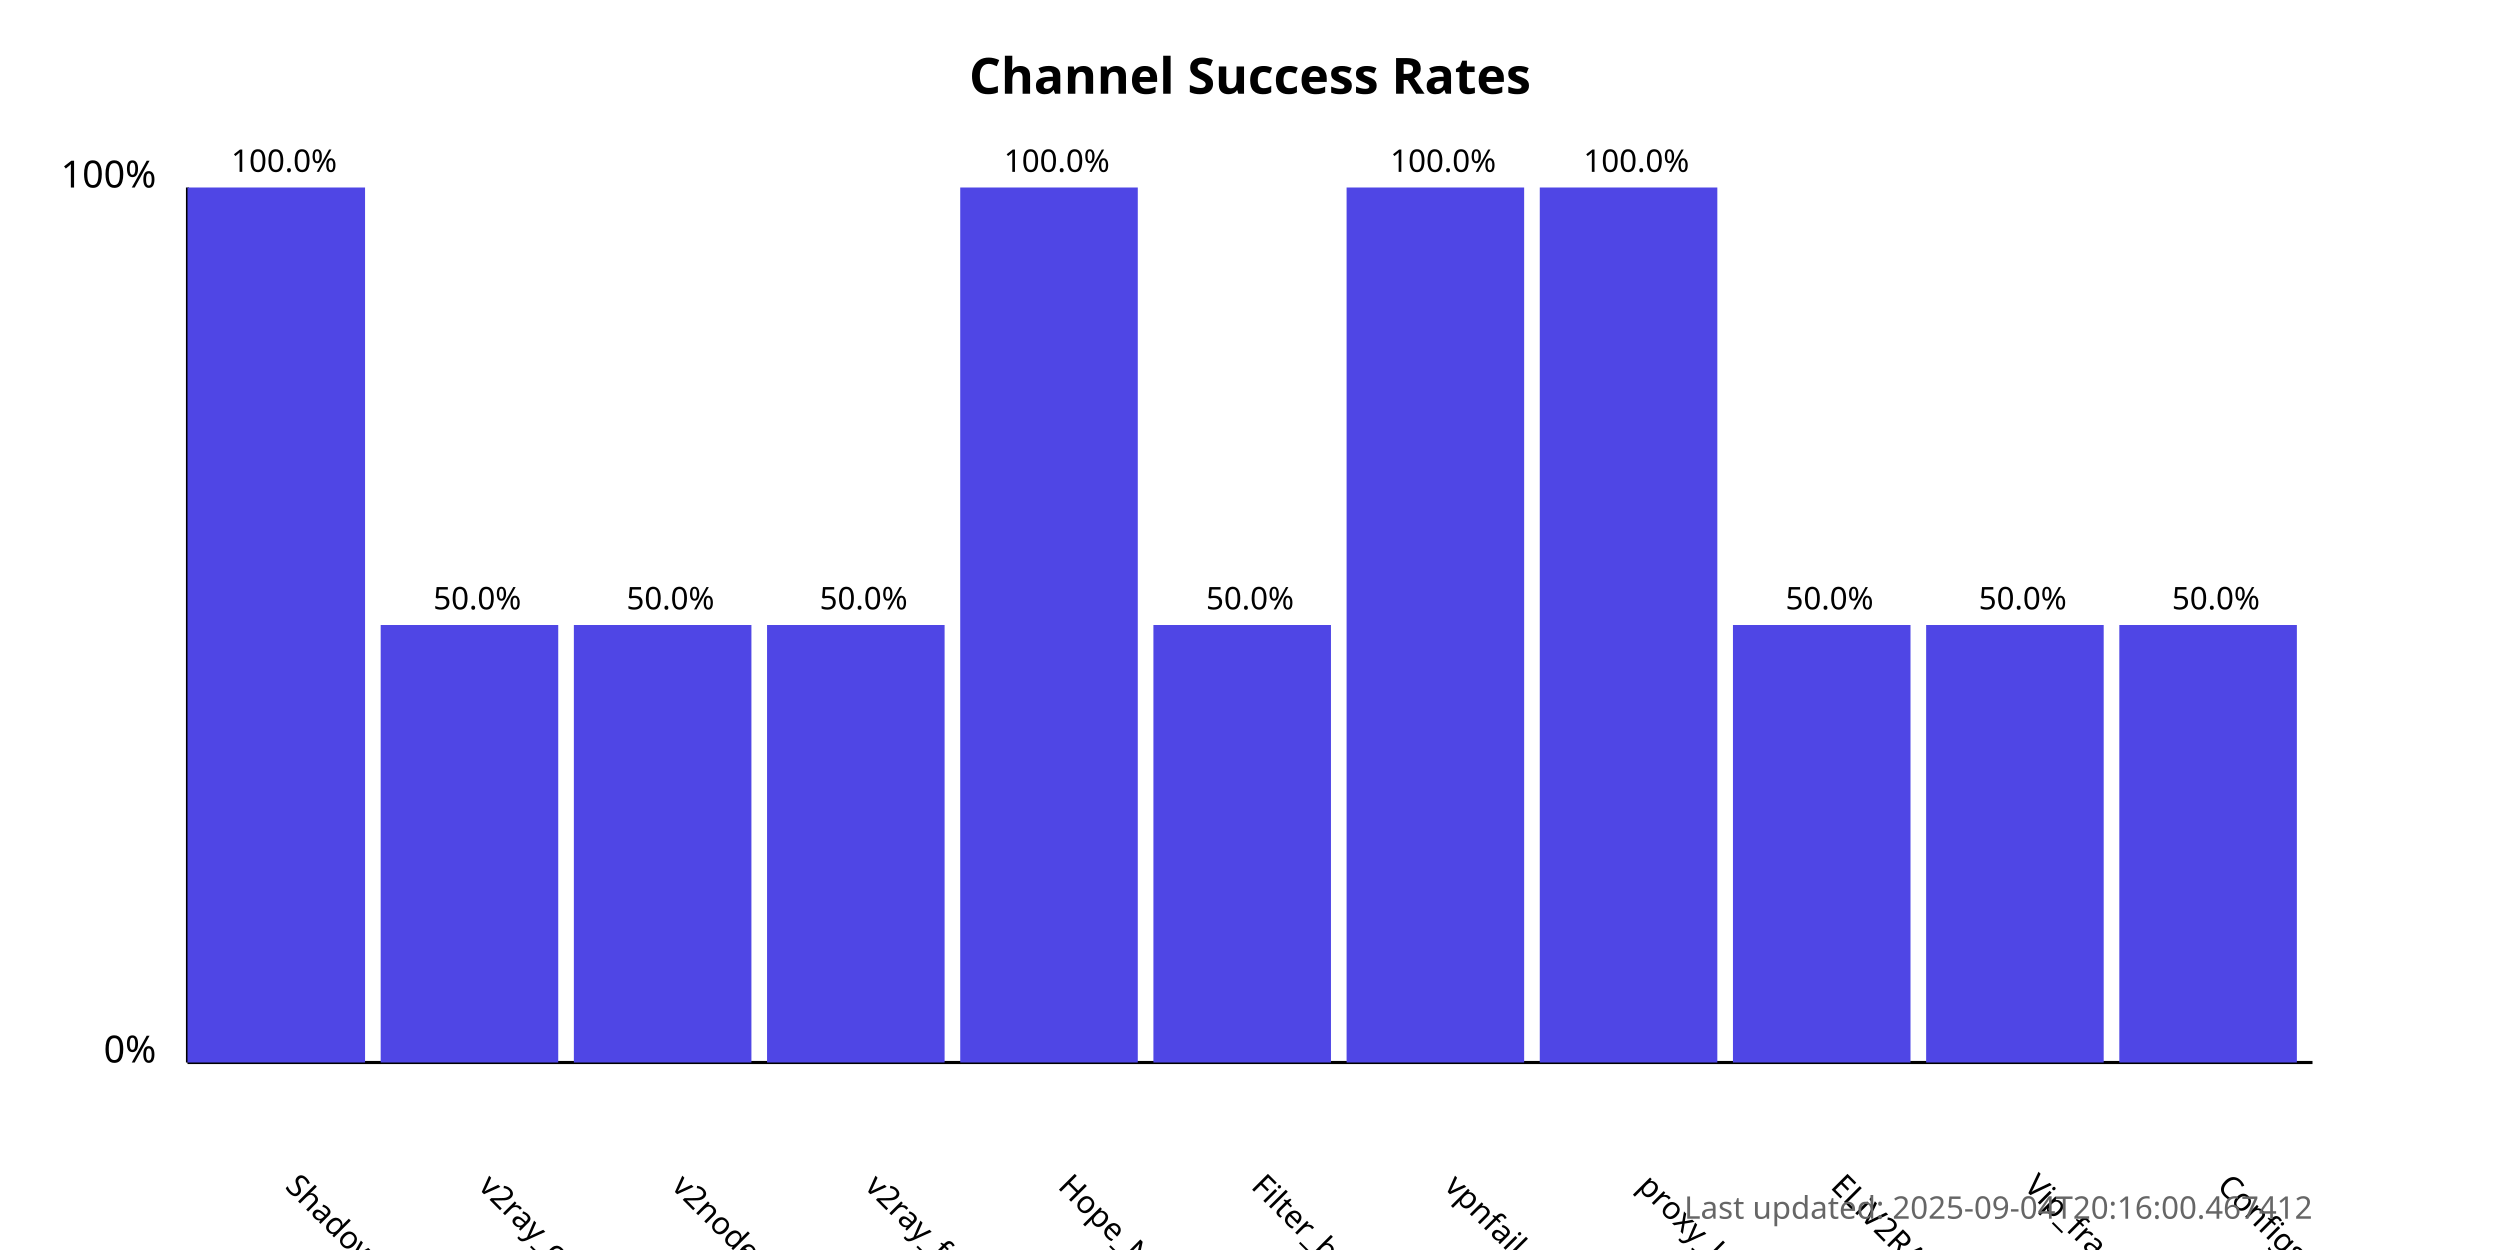
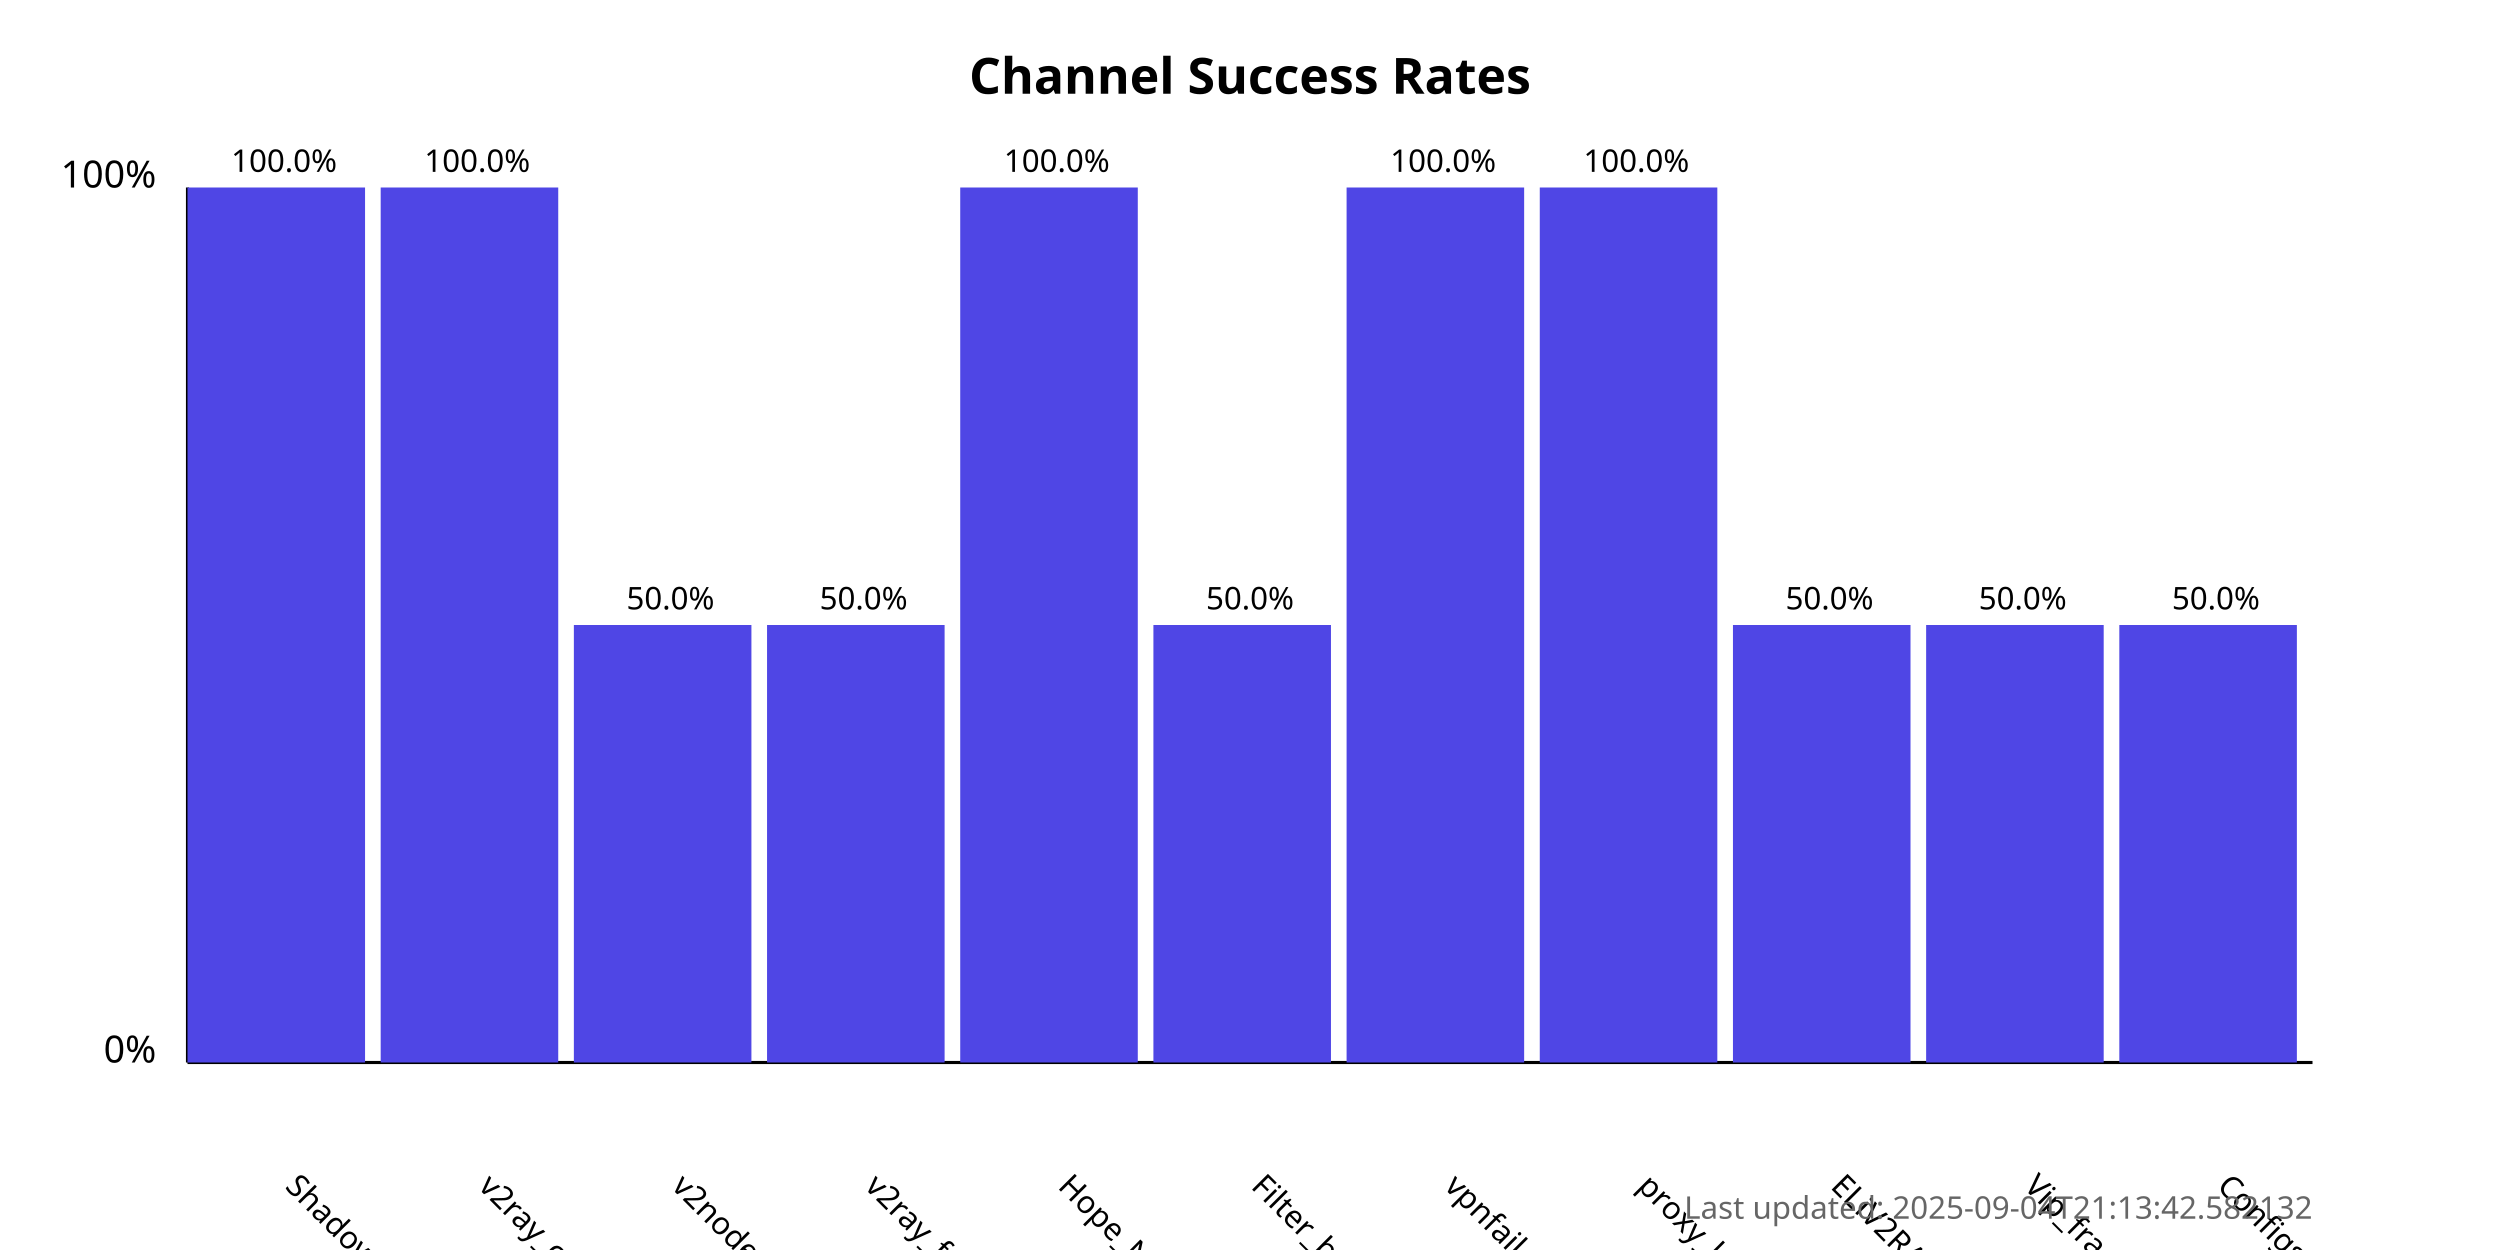
<svg xmlns="http://www.w3.org/2000/svg" width="800" height="400">
  <style>
            .chart-title { font: bold 16px sans-serif; }
            .axis-label { font: 12px sans-serif; }
            .tick-label { font: 10px sans-serif; }
            .bar { fill: #4f46e5; }
            .bar:hover { fill: #6366f1; }
            .timestamp { font: 10px sans-serif; fill: #666; }
        </style>
  <text x="400.0" y="30" text-anchor="middle" class="chart-title">
            Channel Success Rates
        </text>
  <line x1="60" y1="340" x2="60" y2="60" stroke="black" stroke-width="1" />
  <line x1="60" y1="340" x2="740" y2="340" stroke="black" stroke-width="1" />
  <text x="50" y="340" text-anchor="end" class="axis-label">0%</text>
  <text x="50" y="60" text-anchor="end" class="axis-label">100%</text>
  <g>
    <rect x="60" y="60.0" width="56.818" height="280.0" class="bar" />
    <text x="90.909" y="380" transform="rotate(45, 90.90909, 380)" text-anchor="start" class="tick-label">
                ShadowProxy66
            </text>
    <text x="90.909" y="55.0" text-anchor="middle" class="tick-label">
                100.0%
            </text>
  </g>
  <g>
-     <rect x="121.818" y="200.0" width="56.818" height="140.0" class="bar" />
+     <rect x="121.818" y="60.0" width="56.818" height="280.0" class="bar" />
    <text x="152.727" y="380" transform="rotate(45, 152.7273, 380)" text-anchor="start" class="tick-label">
                v2ray_configs_pool
            </text>
-     <text x="152.727" y="195.0" text-anchor="middle" class="tick-label">
-                 50.0%
+     <text x="152.727" y="55.0" text-anchor="middle" class="tick-label">
+                 100.0%
            </text>
  </g>
  <g>
    <rect x="183.636" y="200.0" width="56.818" height="140.0" class="bar" />
    <text x="214.545" y="380" transform="rotate(45, 214.5455, 380)" text-anchor="start" class="tick-label">
                v2nodes
            </text>
    <text x="214.545" y="195.0" text-anchor="middle" class="tick-label">
                50.0%
            </text>
  </g>
  <g>
    <rect x="245.455" y="200.0" width="56.818" height="140.0" class="bar" />
    <text x="276.364" y="380" transform="rotate(45, 276.3636, 380)" text-anchor="start" class="tick-label">
                v2ray_free_conf
            </text>
    <text x="276.364" y="195.0" text-anchor="middle" class="tick-label">
                50.0%
            </text>
  </g>
  <g>
    <rect x="307.273" y="60.0" width="56.818" height="280.0" class="bar" />
    <text x="338.182" y="380" transform="rotate(45, 338.1818, 380)" text-anchor="start" class="tick-label">
                Hope_Net
            </text>
    <text x="338.182" y="55.0" text-anchor="middle" class="tick-label">
                100.0%
            </text>
  </g>
  <g>
    <rect x="369.091" y="200.0" width="56.818" height="140.0" class="bar" />
    <text x="400.0" y="380" transform="rotate(45, 400.0, 380)" text-anchor="start" class="tick-label">
                Filter_breaker
            </text>
    <text x="400.0" y="195.0" text-anchor="middle" class="tick-label">
                50.0%
            </text>
  </g>
  <g>
    <rect x="430.909" y="60.0" width="56.818" height="280.0" class="bar" />
    <text x="461.818" y="380" transform="rotate(45, 461.8182, 380)" text-anchor="start" class="tick-label">
                vpnfail_vless
            </text>
    <text x="461.818" y="55.0" text-anchor="middle" class="tick-label">
                100.0%
            </text>
  </g>
  <g>
    <rect x="492.727" y="60.0" width="56.818" height="280.0" class="bar" />
    <text x="523.636" y="380" transform="rotate(45, 523.6364, 380)" text-anchor="start" class="tick-label">
                proxy_kafee
            </text>
    <text x="523.636" y="55.0" text-anchor="middle" class="tick-label">
                100.0%
            </text>
  </g>
  <g>
    <rect x="554.545" y="200.0" width="56.818" height="140.0" class="bar" />
    <text x="585.455" y="380" transform="rotate(45, 585.4545, 380)" text-anchor="start" class="tick-label">
                ELiV2RAY
            </text>
    <text x="585.455" y="195.0" text-anchor="middle" class="tick-label">
                50.0%
            </text>
  </g>
  <g>
    <rect x="616.364" y="200.0" width="56.818" height="140.0" class="bar" />
    <text x="647.273" y="380" transform="rotate(45, 647.2727, 380)" text-anchor="start" class="tick-label">
                Vip_fragment_v2ray
            </text>
    <text x="647.273" y="195.0" text-anchor="middle" class="tick-label">
                50.0%
            </text>
  </g>
  <g>
    <rect x="678.182" y="200.0" width="56.818" height="140.0" class="bar" />
    <text x="709.091" y="380" transform="rotate(45, 709.0909, 380)" text-anchor="start" class="tick-label">
                ConfigsHubPlus
            </text>
    <text x="709.091" y="195.0" text-anchor="middle" class="tick-label">
                50.0%
            </text>
  </g>
  <text x="740" y="390" text-anchor="end" class="timestamp">
-             Last updated: 2025-09-04T20:16:00.467412
+             Last updated: 2025-09-04T21:13:42.582132
        </text>
</svg>
